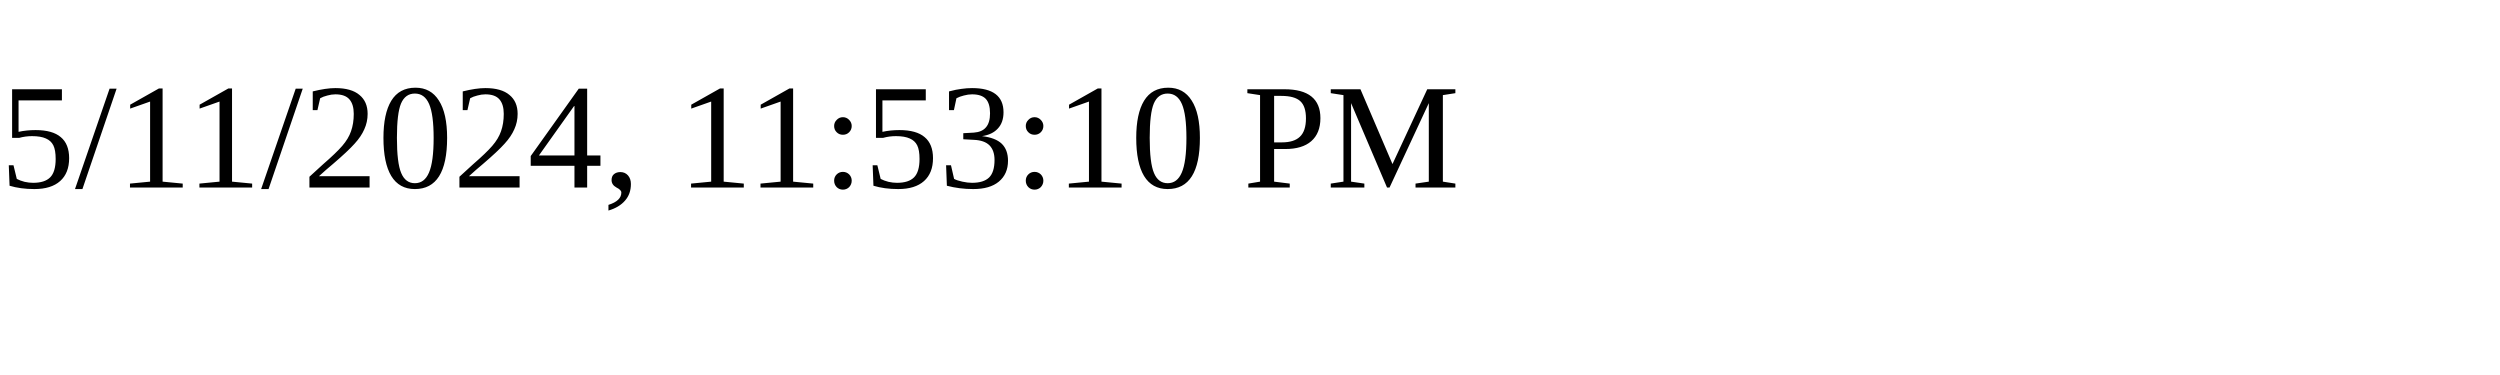
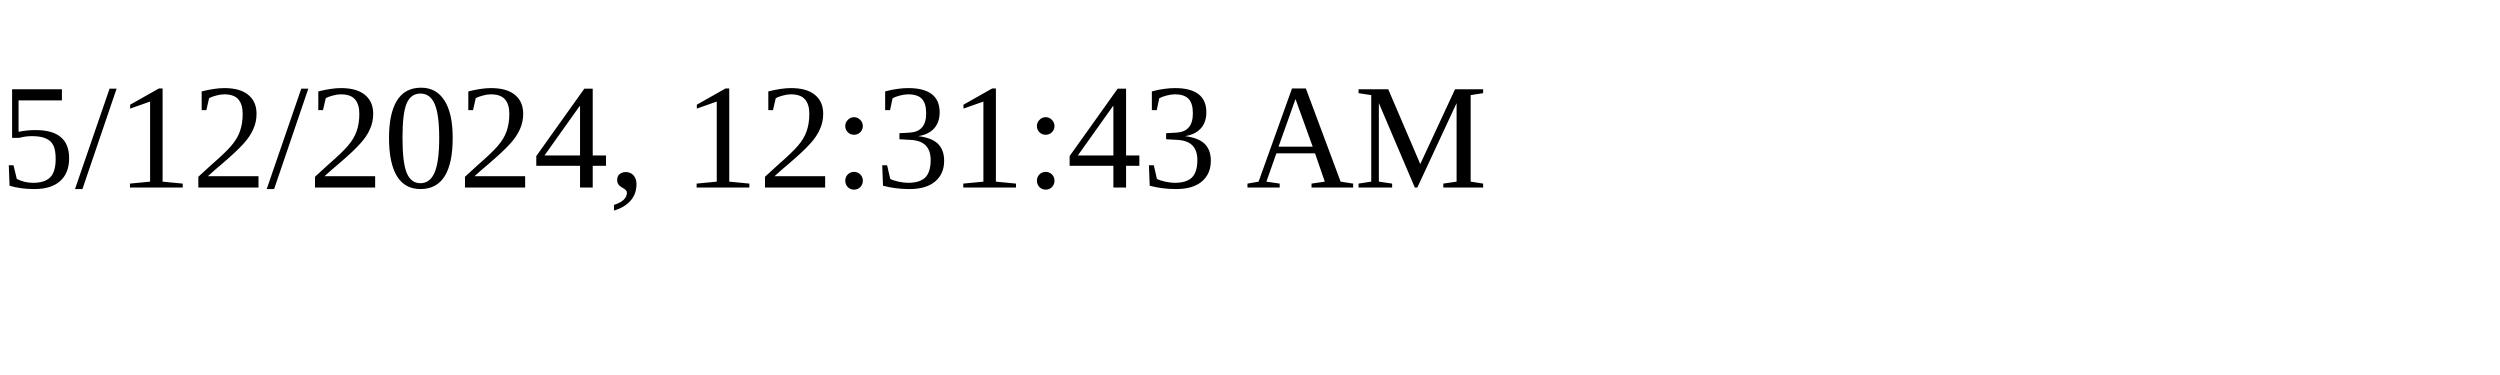
<svg xmlns="http://www.w3.org/2000/svg" height="30" width="200">
-   <text x="0" y="15">5/11/2024, 11:53:10 PM</text>
+   <text x="0" y="15">5/12/2024, 12:31:43 AM</text>
</svg>
